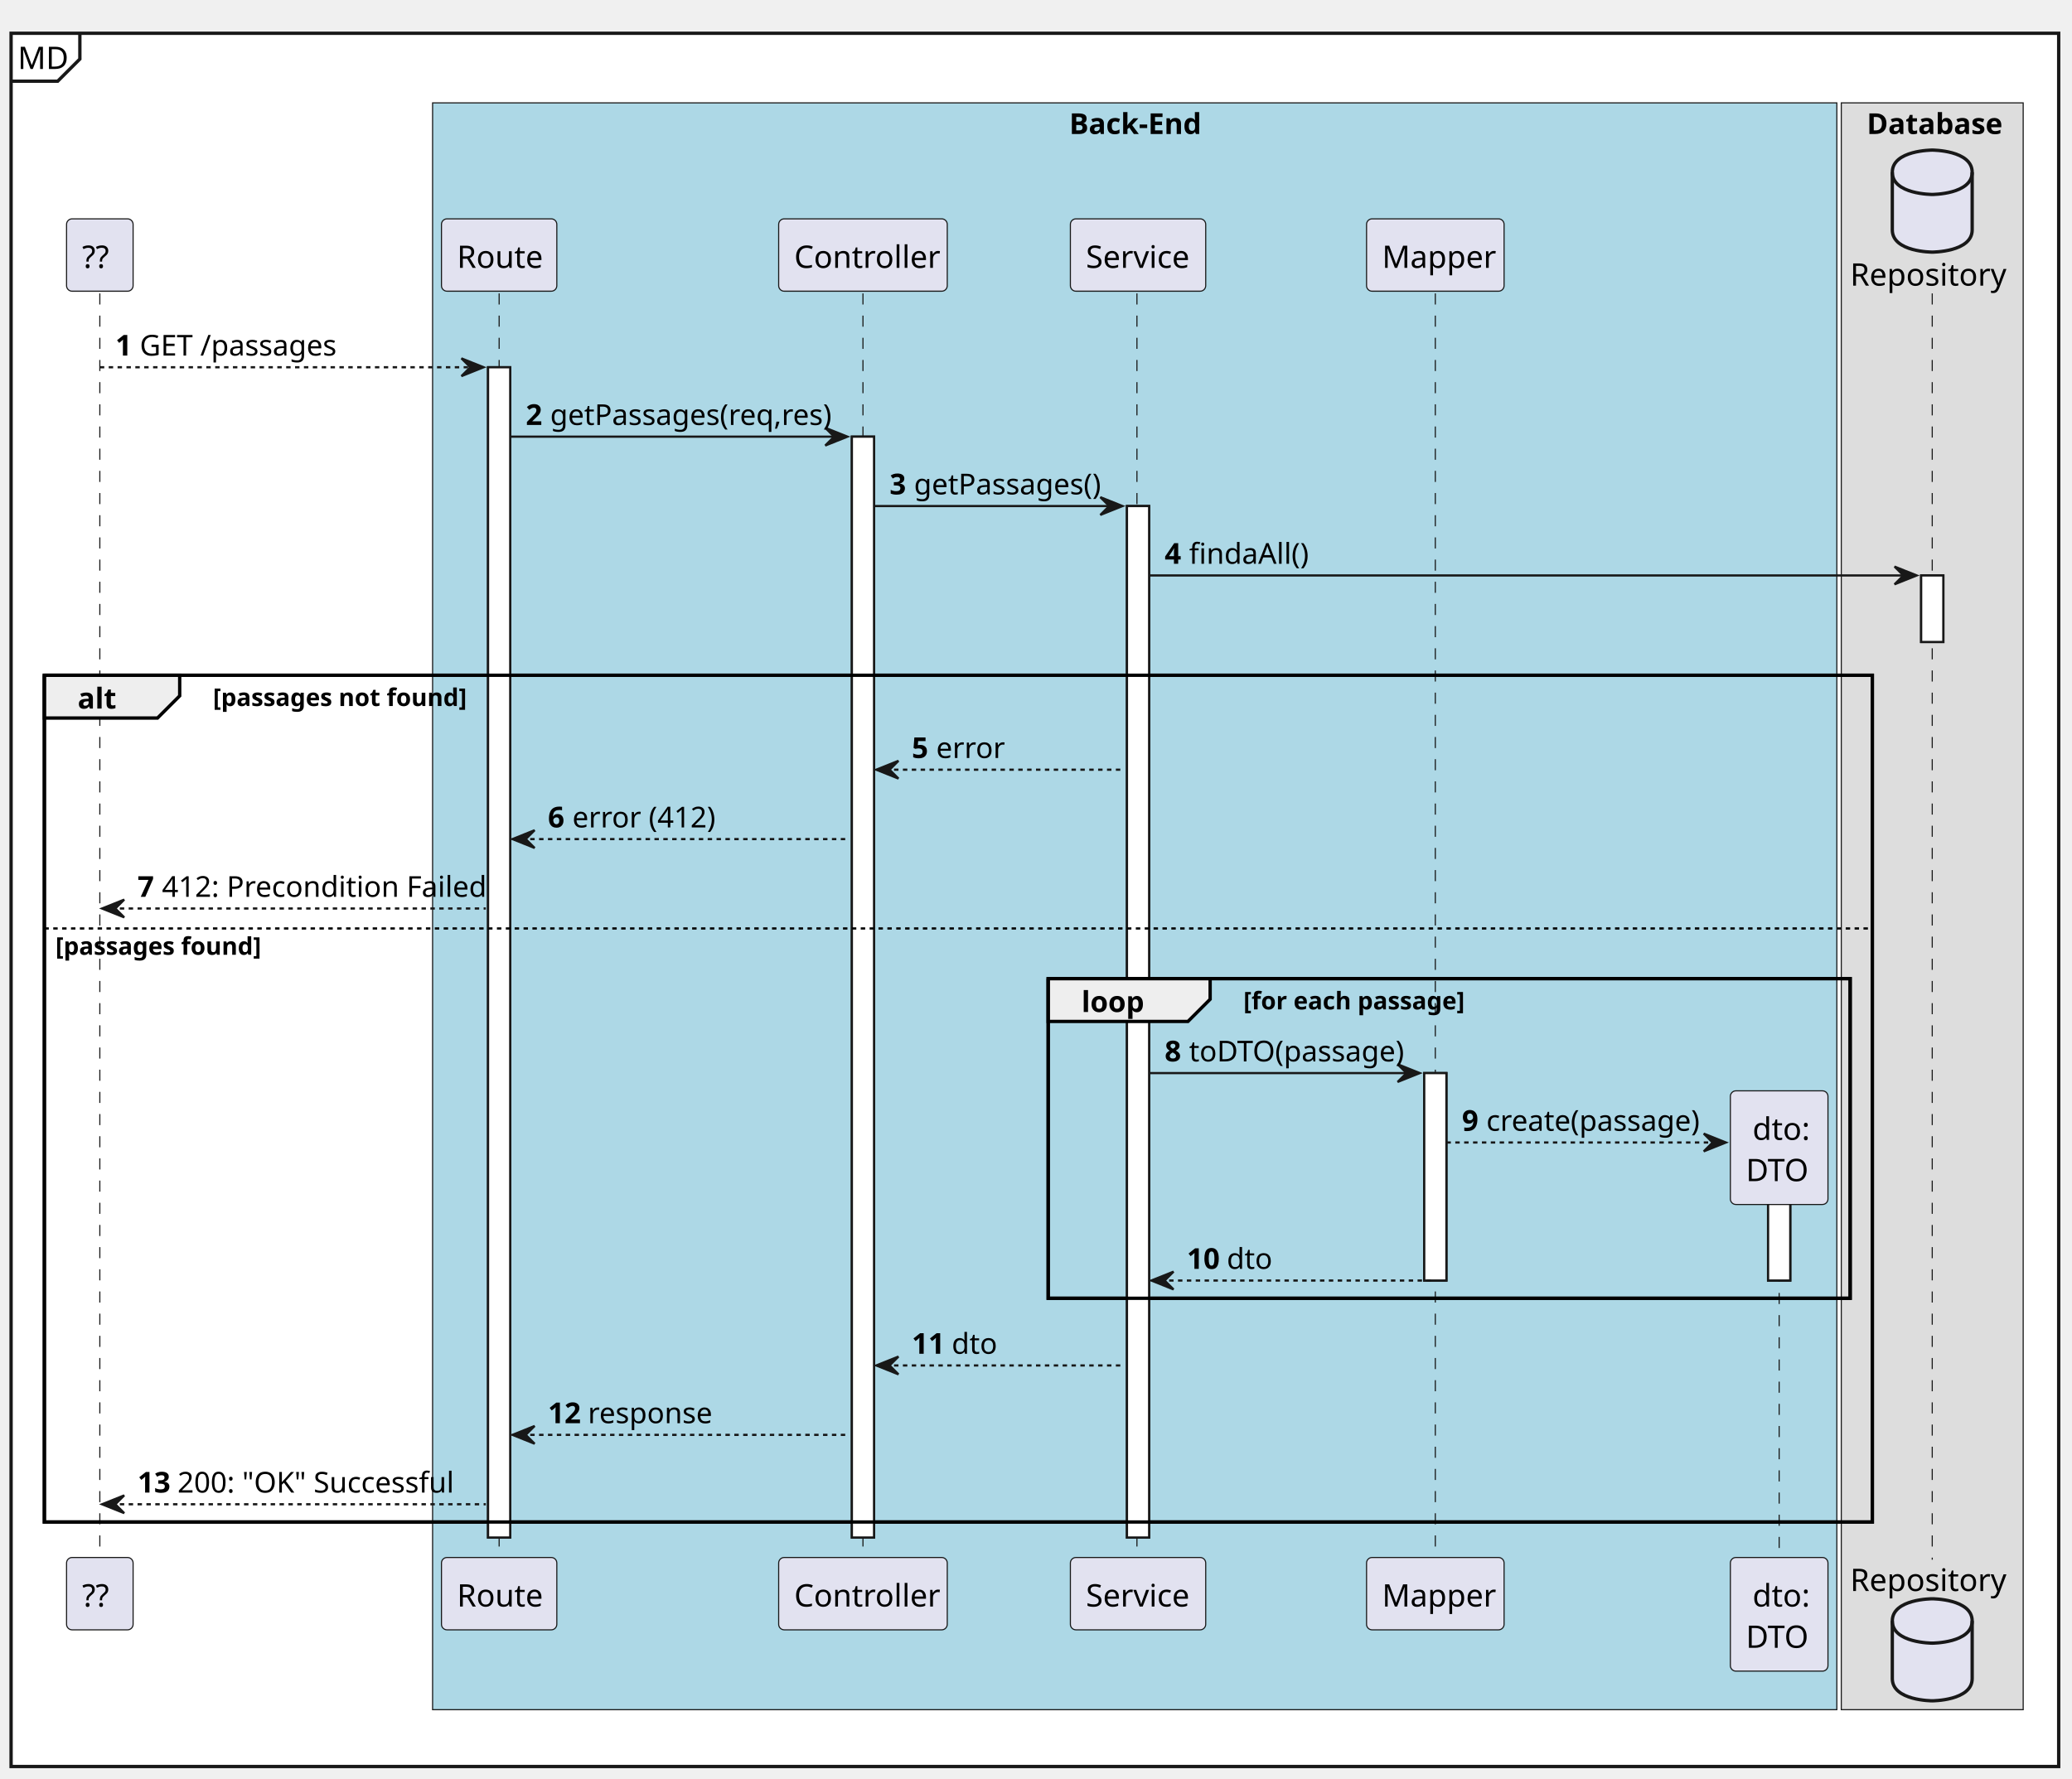
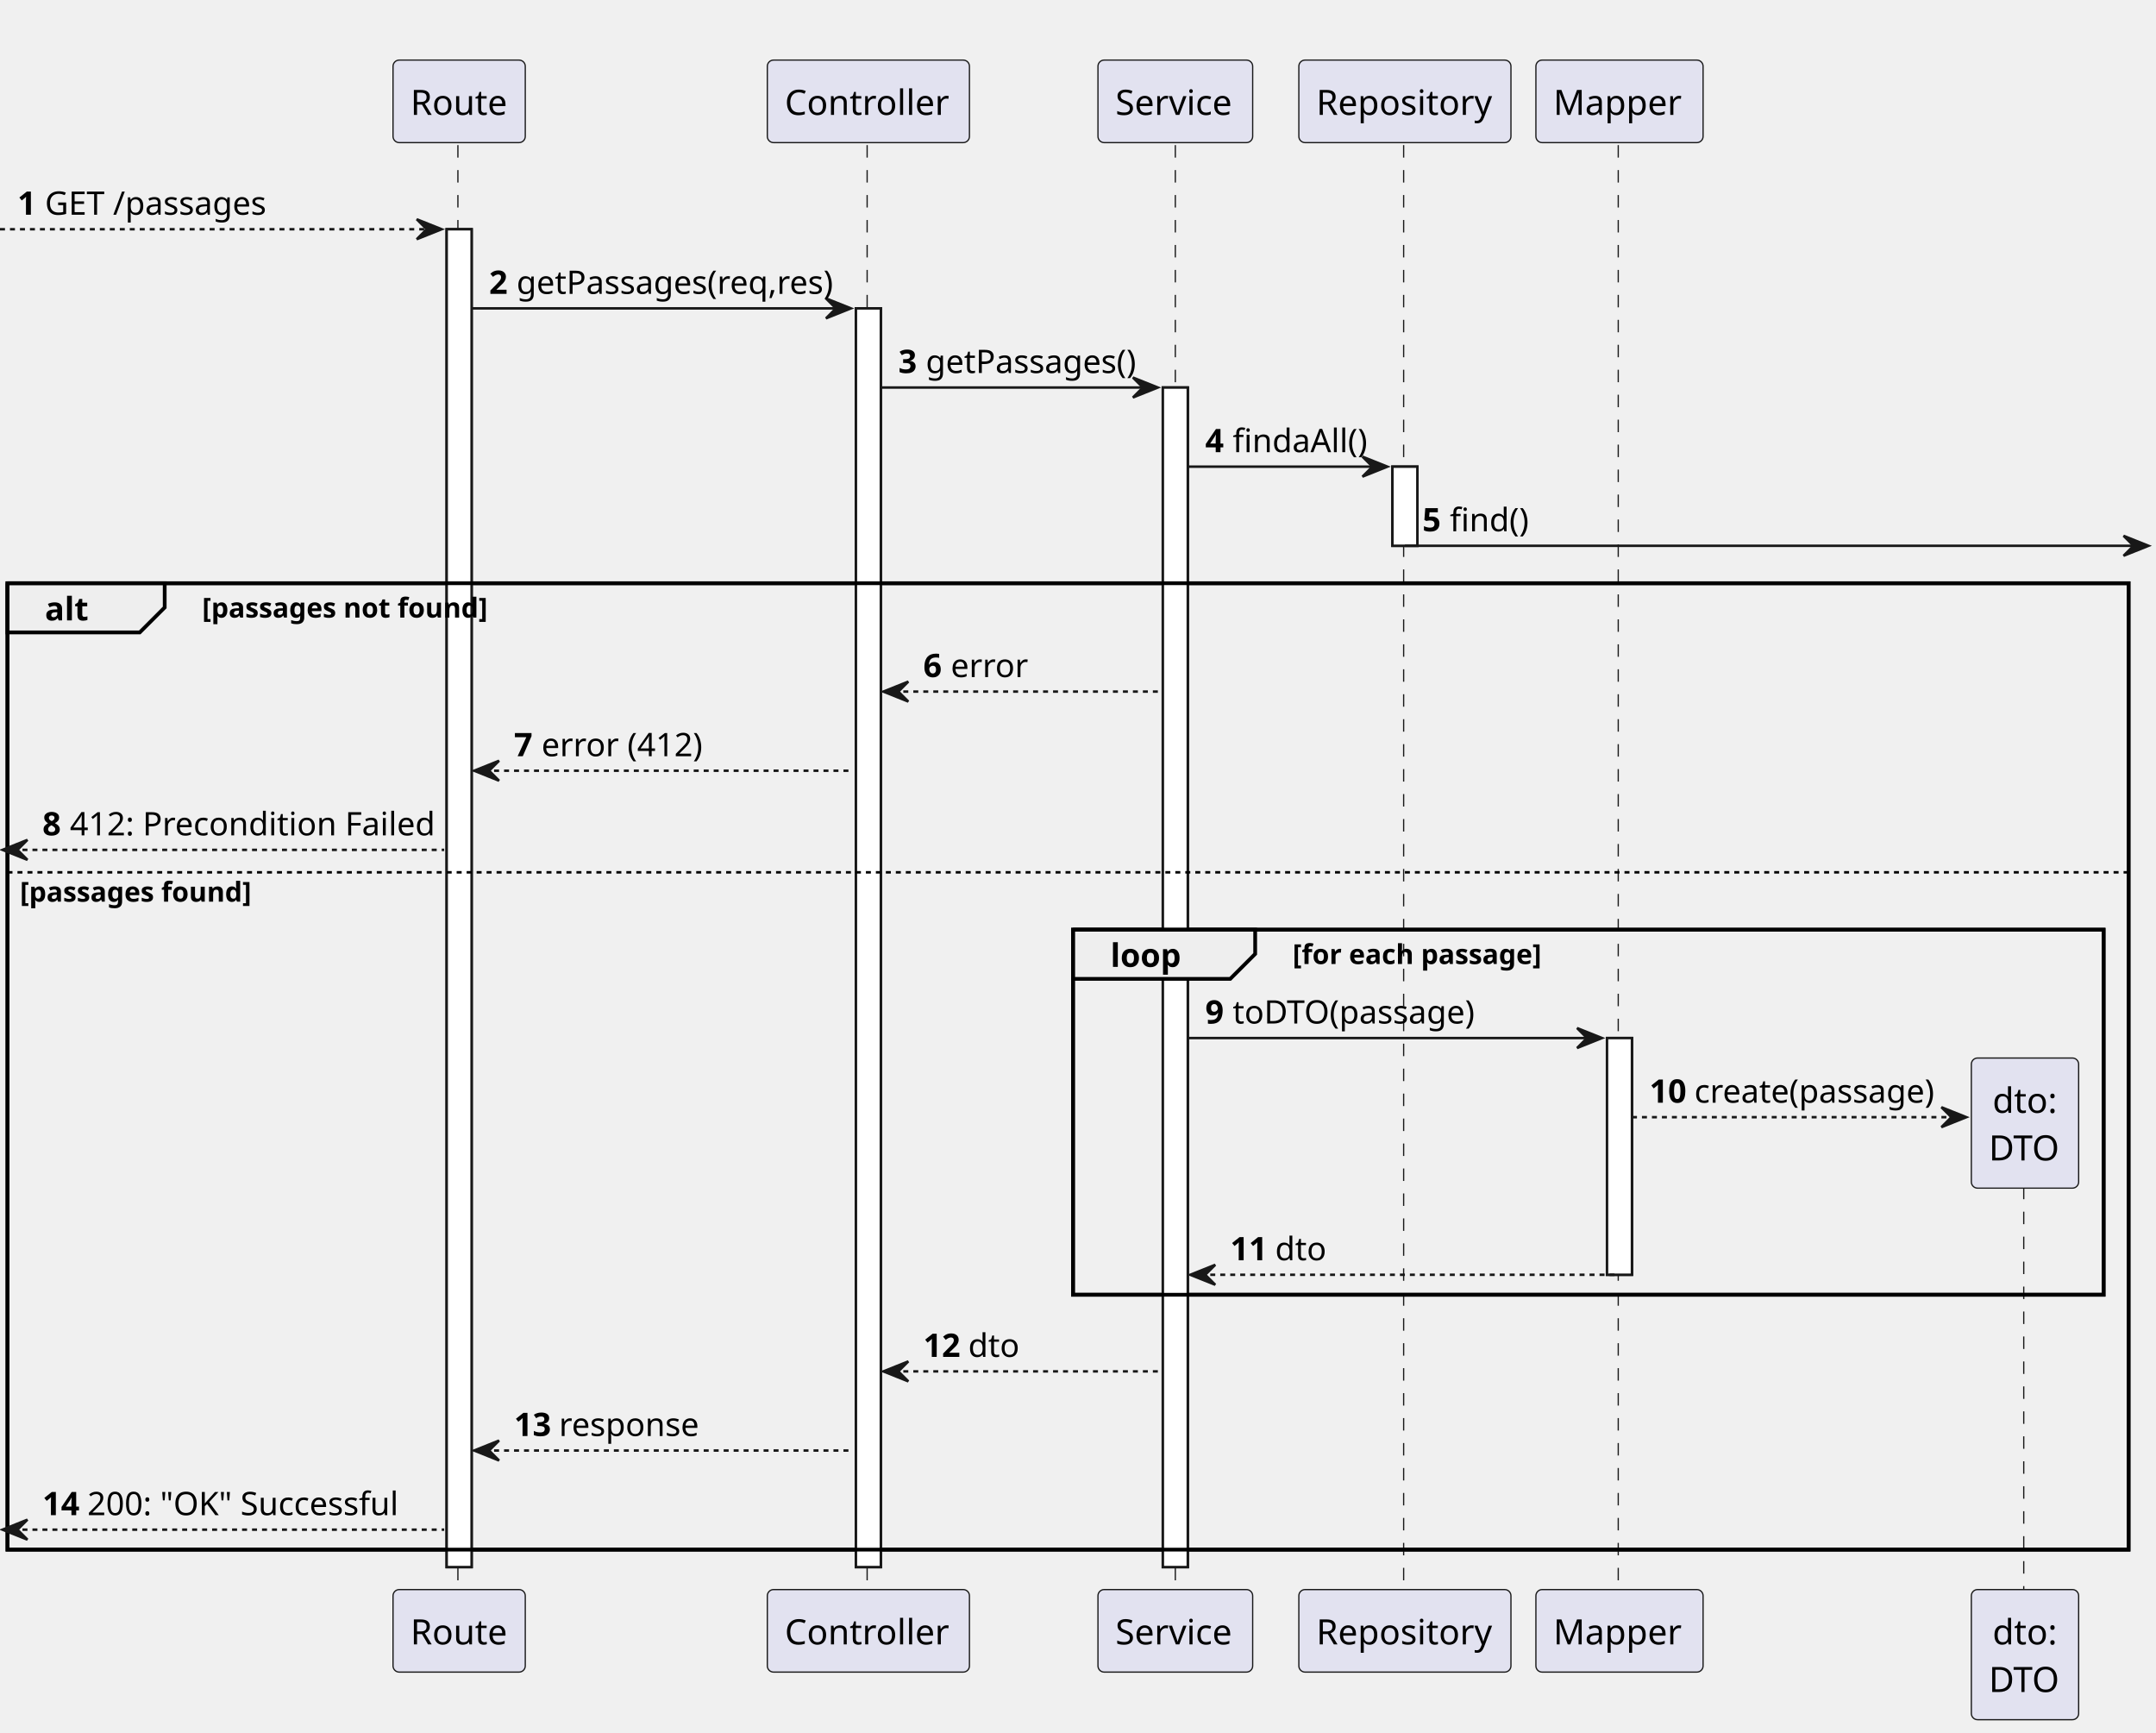
- <svg xmlns="http://www.w3.org/2000/svg" contentStyleType="text/css" height="802px" preserveAspectRatio="none" style="width:934px;height:802px;background:#FFFFFF;" version="1.1" viewBox="0 0 934 802" width="934px" zoomAndPan="magnify">
+ <svg xmlns="http://www.w3.org/2000/svg" contentStyleType="text/css" height="694px" preserveAspectRatio="none" style="width:864px;height:694px;background:#FFFFFF;" version="1.1" viewBox="0 0 864 694" width="864px" zoomAndPan="magnify">
  <defs />
  <g>
-     <rect fill="#FFFFFF" height="781.485" style="stroke:#181818;stroke-width:1.5;" width="923" x="5" y="15" />
-     <path d="M36,15 L36,26.621 L26,36.621 L5,36.621 " fill="none" style="stroke:#181818;stroke-width:1.5;" />
-     <text fill="#000000" font-family="sans-serif" font-size="14" lengthAdjust="spacing" textLength="21" x="8" y="31.107">MD</text>
-     <rect fill="#ADD8E6" height="724.481" style="stroke:#181818;stroke-width:0.5;" width="633" x="195" y="46.384" />
-     <text fill="#000000" font-family="sans-serif" font-size="13" font-weight="bold" lengthAdjust="spacing" textLength="59" x="482" y="60.412">Back-End</text>
-     <rect fill="#DDDDDD" height="724.481" style="stroke:#181818;stroke-width:0.5;" width="82" x="830" y="46.384" />
-     <text fill="#000000" font-family="sans-serif" font-size="13" font-weight="bold" lengthAdjust="spacing" textLength="59" x="841.5" y="60.412">Database</text>
-     <rect fill="#FFFFFF" height="527.656" style="stroke:#181818;stroke-width:1.0;" width="10" x="220" y="165.587" />
-     <rect fill="#FFFFFF" height="496.365" style="stroke:#181818;stroke-width:1.0;" width="10" x="384" y="196.878" />
-     <rect fill="#FFFFFF" height="465.074" style="stroke:#181818;stroke-width:1.0;" width="10" x="508" y="228.169" />
-     <rect fill="#FFFFFF" height="93.533" style="stroke:#181818;stroke-width:1.0;" width="10" x="642" y="483.837" />
-     <rect fill="#FFFFFF" height="52.242" style="stroke:#181818;stroke-width:1.0;" width="10" x="797" y="525.128" />
-     <rect fill="#FFFFFF" height="30" style="stroke:#181818;stroke-width:1.0;" width="10" x="866" y="259.46" />
-     <rect fill="none" height="381.783" style="stroke:#000000;stroke-width:1.5;" width="824" x="20" y="304.46" />
-     <rect fill="none" height="144.115" style="stroke:#000000;stroke-width:1.5;" width="361.5" x="472.5" y="441.255" />
-     <line style="stroke:#181818;stroke-width:0.5;stroke-dasharray:5.0,5.0;" x1="45" x2="45" y1="132.296" y2="703.243" />
-     <line style="stroke:#181818;stroke-width:0.5;stroke-dasharray:5.0,5.0;" x1="225" x2="225" y1="132.296" y2="703.243" />
-     <line style="stroke:#181818;stroke-width:0.5;stroke-dasharray:5.0,5.0;" x1="389" x2="389" y1="132.296" y2="703.243" />
-     <line style="stroke:#181818;stroke-width:0.5;stroke-dasharray:5.0,5.0;" x1="512.5" x2="512.5" y1="132.296" y2="703.243" />
-     <line style="stroke:#181818;stroke-width:0.5;stroke-dasharray:5.0,5.0;" x1="647" x2="647" y1="132.296" y2="703.243" />
-     <line style="stroke:#181818;stroke-width:0.5;stroke-dasharray:5.0,5.0;" x1="802" x2="802" y1="532.958" y2="703.243" />
-     <line style="stroke:#181818;stroke-width:0.5;stroke-dasharray:5.0,5.0;" x1="871" x2="871" y1="132.296" y2="703.243" />
-     <rect fill="#E2E2F0" height="32.621" rx="2.5" ry="2.5" style="stroke:#181818;stroke-width:0.5;" width="30" x="30" y="98.675" />
-     <text fill="#000000" font-family="sans-serif" font-size="14" lengthAdjust="spacing" textLength="16" x="37" y="120.782">??</text>
-     <rect fill="#E2E2F0" height="32.621" rx="2.5" ry="2.5" style="stroke:#181818;stroke-width:0.5;" width="30" x="30" y="702.243" />
-     <text fill="#000000" font-family="sans-serif" font-size="14" lengthAdjust="spacing" textLength="16" x="37" y="724.351">??</text>
-     <rect fill="#E2E2F0" height="32.621" rx="2.5" ry="2.5" style="stroke:#181818;stroke-width:0.5;" width="52" x="199" y="98.675" />
-     <text fill="#000000" font-family="sans-serif" font-size="14" lengthAdjust="spacing" textLength="38" x="206" y="120.782">Route</text>
-     <rect fill="#E2E2F0" height="32.621" rx="2.5" ry="2.5" style="stroke:#181818;stroke-width:0.5;" width="52" x="199" y="702.243" />
-     <text fill="#000000" font-family="sans-serif" font-size="14" lengthAdjust="spacing" textLength="38" x="206" y="724.351">Route</text>
-     <rect fill="#E2E2F0" height="32.621" rx="2.5" ry="2.5" style="stroke:#181818;stroke-width:0.5;" width="76" x="351" y="98.675" />
-     <text fill="#000000" font-family="sans-serif" font-size="14" lengthAdjust="spacing" textLength="62" x="358" y="120.782">Controller</text>
-     <rect fill="#E2E2F0" height="32.621" rx="2.5" ry="2.5" style="stroke:#181818;stroke-width:0.5;" width="76" x="351" y="702.243" />
-     <text fill="#000000" font-family="sans-serif" font-size="14" lengthAdjust="spacing" textLength="62" x="358" y="724.351">Controller</text>
-     <rect fill="#E2E2F0" height="32.621" rx="2.5" ry="2.5" style="stroke:#181818;stroke-width:0.5;" width="61" x="482.5" y="98.675" />
-     <text fill="#000000" font-family="sans-serif" font-size="14" lengthAdjust="spacing" textLength="47" x="489.5" y="120.782">Service</text>
-     <rect fill="#E2E2F0" height="32.621" rx="2.5" ry="2.5" style="stroke:#181818;stroke-width:0.5;" width="61" x="482.5" y="702.243" />
-     <text fill="#000000" font-family="sans-serif" font-size="14" lengthAdjust="spacing" textLength="47" x="489.5" y="724.351">Service</text>
-     <rect fill="#E2E2F0" height="32.621" rx="2.5" ry="2.5" style="stroke:#181818;stroke-width:0.5;" width="62" x="616" y="98.675" />
-     <text fill="#000000" font-family="sans-serif" font-size="14" lengthAdjust="spacing" textLength="48" x="623" y="120.782">Mapper</text>
-     <rect fill="#E2E2F0" height="32.621" rx="2.5" ry="2.5" style="stroke:#181818;stroke-width:0.5;" width="62" x="616" y="702.243" />
-     <text fill="#000000" font-family="sans-serif" font-size="14" lengthAdjust="spacing" textLength="48" x="623" y="724.351">Mapper</text>
-     <rect fill="#E2E2F0" height="51.242" rx="2.5" ry="2.5" style="stroke:#181818;stroke-width:0.5;" width="44" x="780" y="702.243" />
-     <text fill="#000000" font-family="sans-serif" font-size="14" lengthAdjust="spacing" textLength="24" x="790" y="724.351">dto:</text>
-     <text fill="#000000" font-family="sans-serif" font-size="14" lengthAdjust="spacing" textLength="30" x="787" y="742.972">DTO</text>
-     <text fill="#000000" font-family="sans-serif" font-size="14" lengthAdjust="spacing" textLength="68" x="834" y="128.782">Repository</text>
-     <path d="M853,77.675 C853,67.675 871,67.675 871,67.675 C871,67.675 889,67.675 889,77.675 L889,103.675 C889,113.675 871,113.675 871,113.675 C871,113.675 853,113.675 853,103.675 L853,77.675 " fill="#E2E2F0" style="stroke:#181818;stroke-width:1.5;" />
-     <path d="M853,77.675 C853,87.675 871,87.675 871,87.675 C871,87.675 889,87.675 889,77.675 " fill="none" style="stroke:#181818;stroke-width:1.5;" />
-     <text fill="#000000" font-family="sans-serif" font-size="14" lengthAdjust="spacing" textLength="68" x="834" y="717.351">Repository</text>
-     <path d="M853,730.864 C853,720.864 871,720.864 871,720.864 C871,720.864 889,720.864 889,730.864 L889,756.864 C889,766.864 871,766.864 871,766.864 C871,766.864 853,766.864 853,756.864 L853,730.864 " fill="#E2E2F0" style="stroke:#181818;stroke-width:1.5;" />
-     <path d="M853,730.864 C853,740.864 871,740.864 871,740.864 C871,740.864 889,740.864 889,730.864 " fill="none" style="stroke:#181818;stroke-width:1.5;" />
-     <rect fill="#FFFFFF" height="527.656" style="stroke:#181818;stroke-width:1.0;" width="10" x="220" y="165.587" />
-     <rect fill="#FFFFFF" height="496.365" style="stroke:#181818;stroke-width:1.0;" width="10" x="384" y="196.878" />
-     <rect fill="#FFFFFF" height="465.074" style="stroke:#181818;stroke-width:1.0;" width="10" x="508" y="228.169" />
-     <rect fill="#FFFFFF" height="93.533" style="stroke:#181818;stroke-width:1.0;" width="10" x="642" y="483.837" />
-     <rect fill="#FFFFFF" height="52.242" style="stroke:#181818;stroke-width:1.0;" width="10" x="797" y="525.128" />
-     <rect fill="#FFFFFF" height="30" style="stroke:#181818;stroke-width:1.0;" width="10" x="866" y="259.46" />
-     <polygon fill="#181818" points="208,161.587,218,165.587,208,169.587,212,165.587" style="stroke:#181818;stroke-width:1.0;" />
-     <line style="stroke:#181818;stroke-width:1.0;stroke-dasharray:2.0,2.0;" x1="45" x2="214" y1="165.587" y2="165.587" />
-     <text fill="#000000" font-family="sans-serif" font-size="13" font-weight="bold" lengthAdjust="spacing" textLength="7" x="52" y="160.324">1</text>
-     <text fill="#000000" font-family="sans-serif" font-size="13" lengthAdjust="spacing" textLength="90" x="63" y="160.324">GET /passages</text>
-     <polygon fill="#181818" points="372,192.878,382,196.878,372,200.878,376,196.878" style="stroke:#181818;stroke-width:1.0;" />
-     <line style="stroke:#181818;stroke-width:1.0;" x1="230" x2="378" y1="196.878" y2="196.878" />
-     <text fill="#000000" font-family="sans-serif" font-size="13" font-weight="bold" lengthAdjust="spacing" textLength="7" x="237" y="191.615">2</text>
-     <text fill="#000000" font-family="sans-serif" font-size="13" lengthAdjust="spacing" textLength="124" x="248" y="191.615">getPassages(req,res)</text>
-     <polygon fill="#181818" points="496,224.169,506,228.169,496,232.169,500,228.169" style="stroke:#181818;stroke-width:1.0;" />
-     <line style="stroke:#181818;stroke-width:1.0;" x1="394" x2="502" y1="228.169" y2="228.169" />
-     <text fill="#000000" font-family="sans-serif" font-size="13" font-weight="bold" lengthAdjust="spacing" textLength="7" x="401" y="222.906">3</text>
-     <text fill="#000000" font-family="sans-serif" font-size="13" lengthAdjust="spacing" textLength="84" x="412" y="222.906">getPassages()</text>
-     <polygon fill="#181818" points="854,255.46,864,259.46,854,263.46,858,259.46" style="stroke:#181818;stroke-width:1.0;" />
-     <line style="stroke:#181818;stroke-width:1.0;" x1="518" x2="860" y1="259.46" y2="259.46" />
-     <text fill="#000000" font-family="sans-serif" font-size="13" font-weight="bold" lengthAdjust="spacing" textLength="7" x="525" y="254.197">4</text>
-     <text fill="#000000" font-family="sans-serif" font-size="13" lengthAdjust="spacing" textLength="50" x="536" y="254.197">findaAll()</text>
-     <path d="M20,304.46 L81,304.46 L81,313.751 L71,323.751 L20,323.751 L20,304.46 " fill="#EEEEEE" style="stroke:#000000;stroke-width:1.5;" />
-     <rect fill="none" height="381.783" style="stroke:#000000;stroke-width:1.5;" width="824" x="20" y="304.46" />
-     <text fill="#000000" font-family="sans-serif" font-size="13" font-weight="bold" lengthAdjust="spacing" textLength="16" x="35" y="319.488">alt</text>
-     <text fill="#000000" font-family="sans-serif" font-size="11" font-weight="bold" lengthAdjust="spacing" textLength="118" x="96" y="318.33">[passages not found]</text>
-     <polygon fill="#181818" points="405,343.042,395,347.042,405,351.042,401,347.042" style="stroke:#181818;stroke-width:1.0;" />
-     <line style="stroke:#181818;stroke-width:1.0;stroke-dasharray:2.0,2.0;" x1="399" x2="507" y1="347.042" y2="347.042" />
-     <text fill="#000000" font-family="sans-serif" font-size="13" font-weight="bold" lengthAdjust="spacing" textLength="7" x="411" y="341.779">5</text>
-     <text fill="#000000" font-family="sans-serif" font-size="13" lengthAdjust="spacing" textLength="26" x="422" y="341.779">error</text>
-     <polygon fill="#181818" points="241,374.333,231,378.333,241,382.333,237,378.333" style="stroke:#181818;stroke-width:1.0;" />
-     <line style="stroke:#181818;stroke-width:1.0;stroke-dasharray:2.0,2.0;" x1="235" x2="383" y1="378.333" y2="378.333" />
-     <text fill="#000000" font-family="sans-serif" font-size="13" font-weight="bold" lengthAdjust="spacing" textLength="7" x="247" y="373.07">6</text>
-     <text fill="#000000" font-family="sans-serif" font-size="13" lengthAdjust="spacing" textLength="59" x="258" y="373.07">error (412)</text>
-     <polygon fill="#181818" points="56,405.624,46,409.624,56,413.624,52,409.624" style="stroke:#181818;stroke-width:1.0;" />
-     <line style="stroke:#181818;stroke-width:1.0;stroke-dasharray:2.0,2.0;" x1="50" x2="219" y1="409.624" y2="409.624" />
-     <text fill="#000000" font-family="sans-serif" font-size="13" font-weight="bold" lengthAdjust="spacing" textLength="7" x="62" y="404.361">7</text>
-     <text fill="#000000" font-family="sans-serif" font-size="13" lengthAdjust="spacing" textLength="140" x="73" y="404.361">412: Precondition Failed</text>
-     <line style="stroke:#000000;stroke-width:1.0;stroke-dasharray:2.0,2.0;" x1="20" x2="844" y1="418.624" y2="418.624" />
-     <text fill="#000000" font-family="sans-serif" font-size="11" font-weight="bold" lengthAdjust="spacing" textLength="97" x="25" y="430.494">[passages found]</text>
-     <path d="M472.5,441.255 L545.5,441.255 L545.5,450.546 L535.5,460.546 L472.5,460.546 L472.5,441.255 " fill="#EEEEEE" style="stroke:#000000;stroke-width:1.5;" />
-     <rect fill="none" height="144.115" style="stroke:#000000;stroke-width:1.5;" width="361.5" x="472.5" y="441.255" />
-     <text fill="#000000" font-family="sans-serif" font-size="13" font-weight="bold" lengthAdjust="spacing" textLength="28" x="487.5" y="456.283">loop</text>
-     <text fill="#000000" font-family="sans-serif" font-size="11" font-weight="bold" lengthAdjust="spacing" textLength="103" x="560.5" y="455.125">[for each passage]</text>
-     <polygon fill="#181818" points="630,479.837,640,483.837,630,487.837,634,483.837" style="stroke:#181818;stroke-width:1.0;" />
-     <line style="stroke:#181818;stroke-width:1.0;" x1="518" x2="636" y1="483.837" y2="483.837" />
-     <text fill="#000000" font-family="sans-serif" font-size="13" font-weight="bold" lengthAdjust="spacing" textLength="7" x="525" y="478.574">8</text>
-     <text fill="#000000" font-family="sans-serif" font-size="13" lengthAdjust="spacing" textLength="94" x="536" y="478.574">toDTO(passage)</text>
-     <polygon fill="#181818" points="768,511.128,778,515.128,768,519.128,772,515.128" style="stroke:#181818;stroke-width:1.0;" />
-     <line style="stroke:#181818;stroke-width:1.0;stroke-dasharray:2.0,2.0;" x1="652" x2="774" y1="515.128" y2="515.128" />
-     <text fill="#000000" font-family="sans-serif" font-size="13" font-weight="bold" lengthAdjust="spacing" textLength="7" x="659" y="509.865">9</text>
-     <text fill="#000000" font-family="sans-serif" font-size="13" lengthAdjust="spacing" textLength="93" x="670" y="509.865">create(passage)</text>
-     <rect fill="#E2E2F0" height="51.242" rx="2.5" ry="2.5" style="stroke:#181818;stroke-width:0.5;" width="44" x="780" y="491.837" />
-     <text fill="#000000" font-family="sans-serif" font-size="14" lengthAdjust="spacing" textLength="24" x="790" y="513.944">dto:</text>
-     <text fill="#000000" font-family="sans-serif" font-size="14" lengthAdjust="spacing" textLength="30" x="787" y="532.565">DTO</text>
-     <polygon fill="#181818" points="529,573.37,519,577.37,529,581.37,525,577.37" style="stroke:#181818;stroke-width:1.0;" />
-     <line style="stroke:#181818;stroke-width:1.0;stroke-dasharray:2.0,2.0;" x1="523" x2="646" y1="577.37" y2="577.37" />
-     <text fill="#000000" font-family="sans-serif" font-size="13" font-weight="bold" lengthAdjust="spacing" textLength="14" x="535" y="572.107">10</text>
-     <text fill="#000000" font-family="sans-serif" font-size="13" lengthAdjust="spacing" textLength="18" x="553" y="572.107">dto</text>
-     <polygon fill="#181818" points="405,611.661,395,615.661,405,619.661,401,615.661" style="stroke:#181818;stroke-width:1.0;" />
-     <line style="stroke:#181818;stroke-width:1.0;stroke-dasharray:2.0,2.0;" x1="399" x2="507" y1="615.661" y2="615.661" />
-     <text fill="#000000" font-family="sans-serif" font-size="13" font-weight="bold" lengthAdjust="spacing" textLength="14" x="411" y="610.398">11</text>
-     <text fill="#000000" font-family="sans-serif" font-size="13" lengthAdjust="spacing" textLength="18" x="429" y="610.398">dto</text>
-     <polygon fill="#181818" points="241,642.952,231,646.952,241,650.952,237,646.952" style="stroke:#181818;stroke-width:1.0;" />
-     <line style="stroke:#181818;stroke-width:1.0;stroke-dasharray:2.0,2.0;" x1="235" x2="383" y1="646.952" y2="646.952" />
-     <text fill="#000000" font-family="sans-serif" font-size="13" font-weight="bold" lengthAdjust="spacing" textLength="14" x="247" y="641.689">12</text>
-     <text fill="#000000" font-family="sans-serif" font-size="13" lengthAdjust="spacing" textLength="53" x="265" y="641.689">response</text>
-     <polygon fill="#181818" points="56,674.243,46,678.243,56,682.243,52,678.243" style="stroke:#181818;stroke-width:1.0;" />
-     <line style="stroke:#181818;stroke-width:1.0;stroke-dasharray:2.0,2.0;" x1="50" x2="219" y1="678.243" y2="678.243" />
-     <text fill="#000000" font-family="sans-serif" font-size="13" font-weight="bold" lengthAdjust="spacing" textLength="14" x="62" y="672.981">13</text>
-     <text fill="#000000" font-family="sans-serif" font-size="13" lengthAdjust="spacing" textLength="126" x="80" y="672.981">200: "OK" Successful</text>
+     <rect fill="#FFFFFF" height="536.002" style="stroke:#181818;stroke-width:1.0;" width="10" x="179" y="91.842" />
+     <rect fill="#FFFFFF" height="504.296" style="stroke:#181818;stroke-width:1.0;" width="10" x="343" y="123.548" />
+     <rect fill="#FFFFFF" height="472.59" style="stroke:#181818;stroke-width:1.0;" width="10" x="466" y="155.254" />
+     <rect fill="#FFFFFF" height="31.706" style="stroke:#181818;stroke-width:1.0;" width="10" x="558" y="186.96" />
+     <rect fill="#FFFFFF" height="94.842" style="stroke:#181818;stroke-width:1.0;" width="10" x="644" y="415.884" />
+     <rect fill="none" height="387.178" style="stroke:#000000;stroke-width:1.5;" width="850" x="3" y="233.666" />
+     <rect fill="none" height="146.254" style="stroke:#000000;stroke-width:1.5;" width="413" x="430" y="372.472" />
+     <line style="stroke:#181818;stroke-width:0.5;stroke-dasharray:5.0,5.0;" x1="183.5" x2="183.5" y1="58.136" y2="637.844" />
+     <line style="stroke:#181818;stroke-width:0.5;stroke-dasharray:5.0,5.0;" x1="347.5" x2="347.5" y1="58.136" y2="637.844" />
+     <line style="stroke:#181818;stroke-width:0.5;stroke-dasharray:5.0,5.0;" x1="471" x2="471" y1="58.136" y2="637.844" />
+     <line style="stroke:#181818;stroke-width:0.5;stroke-dasharray:5.0,5.0;" x1="562.5" x2="562.5" y1="58.136" y2="637.844" />
+     <line style="stroke:#181818;stroke-width:0.5;stroke-dasharray:5.0,5.0;" x1="648.5" x2="648.5" y1="58.136" y2="637.844" />
+     <line style="stroke:#181818;stroke-width:0.5;stroke-dasharray:5.0,5.0;" x1="811" x2="811" y1="465.452" y2="637.844" />
+     <rect fill="#E2E2F0" height="33.068" rx="2.5" ry="2.5" style="stroke:#181818;stroke-width:0.5;" width="53" x="157.5" y="24.068" />
+     <text fill="#000000" font-family="sans-serif" font-size="14" lengthAdjust="spacing" textLength="39" x="164.5" y="46.034">Route</text>
+     <rect fill="#E2E2F0" height="33.068" rx="2.5" ry="2.5" style="stroke:#181818;stroke-width:0.5;" width="53" x="157.5" y="636.844" />
+     <text fill="#000000" font-family="sans-serif" font-size="14" lengthAdjust="spacing" textLength="39" x="164.5" y="658.81">Route</text>
+     <rect fill="#E2E2F0" height="33.068" rx="2.5" ry="2.5" style="stroke:#181818;stroke-width:0.5;" width="81" x="307.5" y="24.068" />
+     <text fill="#000000" font-family="sans-serif" font-size="14" lengthAdjust="spacing" textLength="67" x="314.5" y="46.034">Controller</text>
+     <rect fill="#E2E2F0" height="33.068" rx="2.5" ry="2.5" style="stroke:#181818;stroke-width:0.5;" width="81" x="307.5" y="636.844" />
+     <text fill="#000000" font-family="sans-serif" font-size="14" lengthAdjust="spacing" textLength="67" x="314.5" y="658.81">Controller</text>
+     <rect fill="#E2E2F0" height="33.068" rx="2.5" ry="2.5" style="stroke:#181818;stroke-width:0.5;" width="62" x="440" y="24.068" />
+     <text fill="#000000" font-family="sans-serif" font-size="14" lengthAdjust="spacing" textLength="48" x="447" y="46.034">Service</text>
+     <rect fill="#E2E2F0" height="33.068" rx="2.5" ry="2.5" style="stroke:#181818;stroke-width:0.5;" width="62" x="440" y="636.844" />
+     <text fill="#000000" font-family="sans-serif" font-size="14" lengthAdjust="spacing" textLength="48" x="447" y="658.81">Service</text>
+     <rect fill="#E2E2F0" height="33.068" rx="2.5" ry="2.5" style="stroke:#181818;stroke-width:0.5;" width="85" x="520.5" y="24.068" />
+     <text fill="#000000" font-family="sans-serif" font-size="14" lengthAdjust="spacing" textLength="71" x="527.5" y="46.034">Repository</text>
+     <rect fill="#E2E2F0" height="33.068" rx="2.5" ry="2.5" style="stroke:#181818;stroke-width:0.5;" width="85" x="520.5" y="636.844" />
+     <text fill="#000000" font-family="sans-serif" font-size="14" lengthAdjust="spacing" textLength="71" x="527.5" y="658.81">Repository</text>
+     <rect fill="#E2E2F0" height="33.068" rx="2.5" ry="2.5" style="stroke:#181818;stroke-width:0.5;" width="67" x="615.5" y="24.068" />
+     <text fill="#000000" font-family="sans-serif" font-size="14" lengthAdjust="spacing" textLength="53" x="622.5" y="46.034">Mapper</text>
+     <rect fill="#E2E2F0" height="33.068" rx="2.5" ry="2.5" style="stroke:#181818;stroke-width:0.5;" width="67" x="615.5" y="636.844" />
+     <text fill="#000000" font-family="sans-serif" font-size="14" lengthAdjust="spacing" textLength="53" x="622.5" y="658.81">Mapper</text>
+     <rect fill="#E2E2F0" height="52.136" rx="2.5" ry="2.5" style="stroke:#181818;stroke-width:0.5;" width="43" x="790" y="636.844" />
+     <text fill="#000000" font-family="sans-serif" font-size="14" lengthAdjust="spacing" textLength="26" x="798.5" y="658.81">dto:</text>
+     <text fill="#000000" font-family="sans-serif" font-size="14" lengthAdjust="spacing" textLength="29" x="797" y="677.878">DTO</text>
+     <rect fill="#FFFFFF" height="536.002" style="stroke:#181818;stroke-width:1.0;" width="10" x="179" y="91.842" />
+     <rect fill="#FFFFFF" height="504.296" style="stroke:#181818;stroke-width:1.0;" width="10" x="343" y="123.548" />
+     <rect fill="#FFFFFF" height="472.59" style="stroke:#181818;stroke-width:1.0;" width="10" x="466" y="155.254" />
+     <rect fill="#FFFFFF" height="31.706" style="stroke:#181818;stroke-width:1.0;" width="10" x="558" y="186.96" />
+     <rect fill="#FFFFFF" height="94.842" style="stroke:#181818;stroke-width:1.0;" width="10" x="644" y="415.884" />
+     <polygon fill="#181818" points="167,87.842,177,91.842,167,95.842,171,91.842" style="stroke:#181818;stroke-width:1.0;" />
+     <line style="stroke:#181818;stroke-width:1.0;stroke-dasharray:2.0,2.0;" x1="0" x2="173" y1="91.842" y2="91.842" />
+     <text fill="#000000" font-family="sans-serif" font-size="13" font-weight="bold" lengthAdjust="spacing" textLength="7" x="7" y="86.033">1</text>
+     <text fill="#000000" font-family="sans-serif" font-size="13" lengthAdjust="spacing" textLength="86" x="18" y="86.033">GET /passages</text>
+     <polygon fill="#181818" points="331,119.548,341,123.548,331,127.548,335,123.548" style="stroke:#181818;stroke-width:1.0;" />
+     <line style="stroke:#181818;stroke-width:1.0;" x1="189" x2="337" y1="123.548" y2="123.548" />
+     <text fill="#000000" font-family="sans-serif" font-size="13" font-weight="bold" lengthAdjust="spacing" textLength="7" x="196" y="117.739">2</text>
+     <text fill="#000000" font-family="sans-serif" font-size="13" lengthAdjust="spacing" textLength="124" x="207" y="117.739">getPassages(req,res)</text>
+     <polygon fill="#181818" points="454,151.254,464,155.254,454,159.254,458,155.254" style="stroke:#181818;stroke-width:1.0;" />
+     <line style="stroke:#181818;stroke-width:1.0;" x1="353" x2="460" y1="155.254" y2="155.254" />
+     <text fill="#000000" font-family="sans-serif" font-size="13" font-weight="bold" lengthAdjust="spacing" textLength="7" x="360" y="149.445">3</text>
+     <text fill="#000000" font-family="sans-serif" font-size="13" lengthAdjust="spacing" textLength="83" x="371" y="149.445">getPassages()</text>
+     <polygon fill="#181818" points="546,182.96,556,186.96,546,190.96,550,186.96" style="stroke:#181818;stroke-width:1.0;" />
+     <line style="stroke:#181818;stroke-width:1.0;" x1="476" x2="552" y1="186.96" y2="186.96" />
+     <text fill="#000000" font-family="sans-serif" font-size="13" font-weight="bold" lengthAdjust="spacing" textLength="7" x="483" y="181.151">4</text>
+     <text fill="#000000" font-family="sans-serif" font-size="13" lengthAdjust="spacing" textLength="52" x="494" y="181.151">findaAll()</text>
+     <polygon fill="#181818" points="851,214.666,861,218.666,851,222.666,855,218.666" style="stroke:#181818;stroke-width:1.0;" />
+     <line style="stroke:#181818;stroke-width:1.0;" x1="563" x2="857" y1="218.666" y2="218.666" />
+     <text fill="#000000" font-family="sans-serif" font-size="13" font-weight="bold" lengthAdjust="spacing" textLength="7" x="570" y="212.857">5</text>
+     <text fill="#000000" font-family="sans-serif" font-size="13" lengthAdjust="spacing" textLength="31" x="581" y="212.857">find()</text>
+     <path d="M3,233.666 L66,233.666 L66,243.372 L56,253.372 L3,253.372 L3,233.666 " fill="#EEEEEE" style="stroke:#000000;stroke-width:1.5;" />
+     <rect fill="none" height="387.178" style="stroke:#000000;stroke-width:1.5;" width="850" x="3" y="233.666" />
+     <text fill="#000000" font-family="sans-serif" font-size="13" font-weight="bold" lengthAdjust="spacing" textLength="18" x="18" y="248.563">alt</text>
+     <text fill="#000000" font-family="sans-serif" font-size="11" font-weight="bold" lengthAdjust="spacing" textLength="115" x="81" y="247.425">[passages not found]</text>
+     <polygon fill="#181818" points="364,273.078,354,277.078,364,281.078,360,277.078" style="stroke:#181818;stroke-width:1.0;" />
+     <line style="stroke:#181818;stroke-width:1.0;stroke-dasharray:2.0,2.0;" x1="358" x2="465" y1="277.078" y2="277.078" />
+     <text fill="#000000" font-family="sans-serif" font-size="13" font-weight="bold" lengthAdjust="spacing" textLength="7" x="370" y="271.269">6</text>
+     <text fill="#000000" font-family="sans-serif" font-size="13" lengthAdjust="spacing" textLength="30" x="381" y="271.269">error</text>
+     <polygon fill="#181818" points="200,304.784,190,308.784,200,312.784,196,308.784" style="stroke:#181818;stroke-width:1.0;" />
+     <line style="stroke:#181818;stroke-width:1.0;stroke-dasharray:2.0,2.0;" x1="194" x2="342" y1="308.784" y2="308.784" />
+     <text fill="#000000" font-family="sans-serif" font-size="13" font-weight="bold" lengthAdjust="spacing" textLength="7" x="206" y="302.975">7</text>
+     <text fill="#000000" font-family="sans-serif" font-size="13" lengthAdjust="spacing" textLength="62" x="217" y="302.975">error (412)</text>
+     <polygon fill="#181818" points="11,336.49,1,340.49,11,344.49,7,340.49" style="stroke:#181818;stroke-width:1.0;" />
+     <line style="stroke:#181818;stroke-width:1.0;stroke-dasharray:2.0,2.0;" x1="5" x2="178" y1="340.49" y2="340.49" />
+     <text fill="#000000" font-family="sans-serif" font-size="13" font-weight="bold" lengthAdjust="spacing" textLength="7" x="17" y="334.681">8</text>
+     <text fill="#000000" font-family="sans-serif" font-size="13" lengthAdjust="spacing" textLength="142" x="28" y="334.681">412: Precondition Failed</text>
+     <line style="stroke:#000000;stroke-width:1.0;stroke-dasharray:2.0,2.0;" x1="3" x2="853" y1="349.49" y2="349.49" />
+     <text fill="#000000" font-family="sans-serif" font-size="11" font-weight="bold" lengthAdjust="spacing" textLength="93" x="8" y="361.249">[passages found]</text>
+     <path d="M430,372.472 L503,372.472 L503,382.178 L493,392.178 L430,392.178 L430,372.472 " fill="#EEEEEE" style="stroke:#000000;stroke-width:1.5;" />
+     <rect fill="none" height="146.254" style="stroke:#000000;stroke-width:1.5;" width="413" x="430" y="372.472" />
+     <text fill="#000000" font-family="sans-serif" font-size="13" font-weight="bold" lengthAdjust="spacing" textLength="28" x="445" y="387.369">loop</text>
+     <text fill="#000000" font-family="sans-serif" font-size="11" font-weight="bold" lengthAdjust="spacing" textLength="102" x="518" y="386.231">[for each passage]</text>
+     <polygon fill="#181818" points="632,411.884,642,415.884,632,419.884,636,415.884" style="stroke:#181818;stroke-width:1.0;" />
+     <line style="stroke:#181818;stroke-width:1.0;" x1="476" x2="638" y1="415.884" y2="415.884" />
+     <text fill="#000000" font-family="sans-serif" font-size="13" font-weight="bold" lengthAdjust="spacing" textLength="7" x="483" y="410.075">9</text>
+     <text fill="#000000" font-family="sans-serif" font-size="13" lengthAdjust="spacing" textLength="96" x="494" y="410.075">toDTO(passage)</text>
+     <polygon fill="#181818" points="778,443.59,788,447.59,778,451.59,782,447.59" style="stroke:#181818;stroke-width:1.0;" />
+     <line style="stroke:#181818;stroke-width:1.0;stroke-dasharray:2.0,2.0;" x1="654" x2="784" y1="447.59" y2="447.59" />
+     <text fill="#000000" font-family="sans-serif" font-size="13" font-weight="bold" lengthAdjust="spacing" textLength="14" x="661" y="441.781">10</text>
+     <text fill="#000000" font-family="sans-serif" font-size="13" lengthAdjust="spacing" textLength="94" x="679" y="441.781">create(passage)</text>
+     <rect fill="#E2E2F0" height="52.136" rx="2.5" ry="2.5" style="stroke:#181818;stroke-width:0.5;" width="43" x="790" y="423.884" />
+     <text fill="#000000" font-family="sans-serif" font-size="14" lengthAdjust="spacing" textLength="26" x="798.5" y="445.85">dto:</text>
+     <text fill="#000000" font-family="sans-serif" font-size="14" lengthAdjust="spacing" textLength="29" x="797" y="464.918">DTO</text>
+     <polygon fill="#181818" points="487,506.726,477,510.726,487,514.726,483,510.726" style="stroke:#181818;stroke-width:1.0;" />
+     <line style="stroke:#181818;stroke-width:1.0;stroke-dasharray:2.0,2.0;" x1="481" x2="648" y1="510.726" y2="510.726" />
+     <text fill="#000000" font-family="sans-serif" font-size="13" font-weight="bold" lengthAdjust="spacing" textLength="14" x="493" y="504.917">11</text>
+     <text fill="#000000" font-family="sans-serif" font-size="13" lengthAdjust="spacing" textLength="21" x="511" y="504.917">dto</text>
+     <polygon fill="#181818" points="364,545.432,354,549.432,364,553.432,360,549.432" style="stroke:#181818;stroke-width:1.0;" />
+     <line style="stroke:#181818;stroke-width:1.0;stroke-dasharray:2.0,2.0;" x1="358" x2="465" y1="549.432" y2="549.432" />
+     <text fill="#000000" font-family="sans-serif" font-size="13" font-weight="bold" lengthAdjust="spacing" textLength="14" x="370" y="543.623">12</text>
+     <text fill="#000000" font-family="sans-serif" font-size="13" lengthAdjust="spacing" textLength="21" x="388" y="543.623">dto</text>
+     <polygon fill="#181818" points="200,577.138,190,581.138,200,585.138,196,581.138" style="stroke:#181818;stroke-width:1.0;" />
+     <line style="stroke:#181818;stroke-width:1.0;stroke-dasharray:2.0,2.0;" x1="194" x2="342" y1="581.138" y2="581.138" />
+     <text fill="#000000" font-family="sans-serif" font-size="13" font-weight="bold" lengthAdjust="spacing" textLength="14" x="206" y="575.329">13</text>
+     <text fill="#000000" font-family="sans-serif" font-size="13" lengthAdjust="spacing" textLength="55" x="224" y="575.329">response</text>
+     <polygon fill="#181818" points="11,608.844,1,612.844,11,616.844,7,612.844" style="stroke:#181818;stroke-width:1.0;" />
+     <line style="stroke:#181818;stroke-width:1.0;stroke-dasharray:2.0,2.0;" x1="5" x2="178" y1="612.844" y2="612.844" />
+     <text fill="#000000" font-family="sans-serif" font-size="13" font-weight="bold" lengthAdjust="spacing" textLength="14" x="17" y="607.035">14</text>
+     <text fill="#000000" font-family="sans-serif" font-size="13" lengthAdjust="spacing" textLength="119" x="35" y="607.035">200: "OK" Successful</text>
  </g>
</svg>
